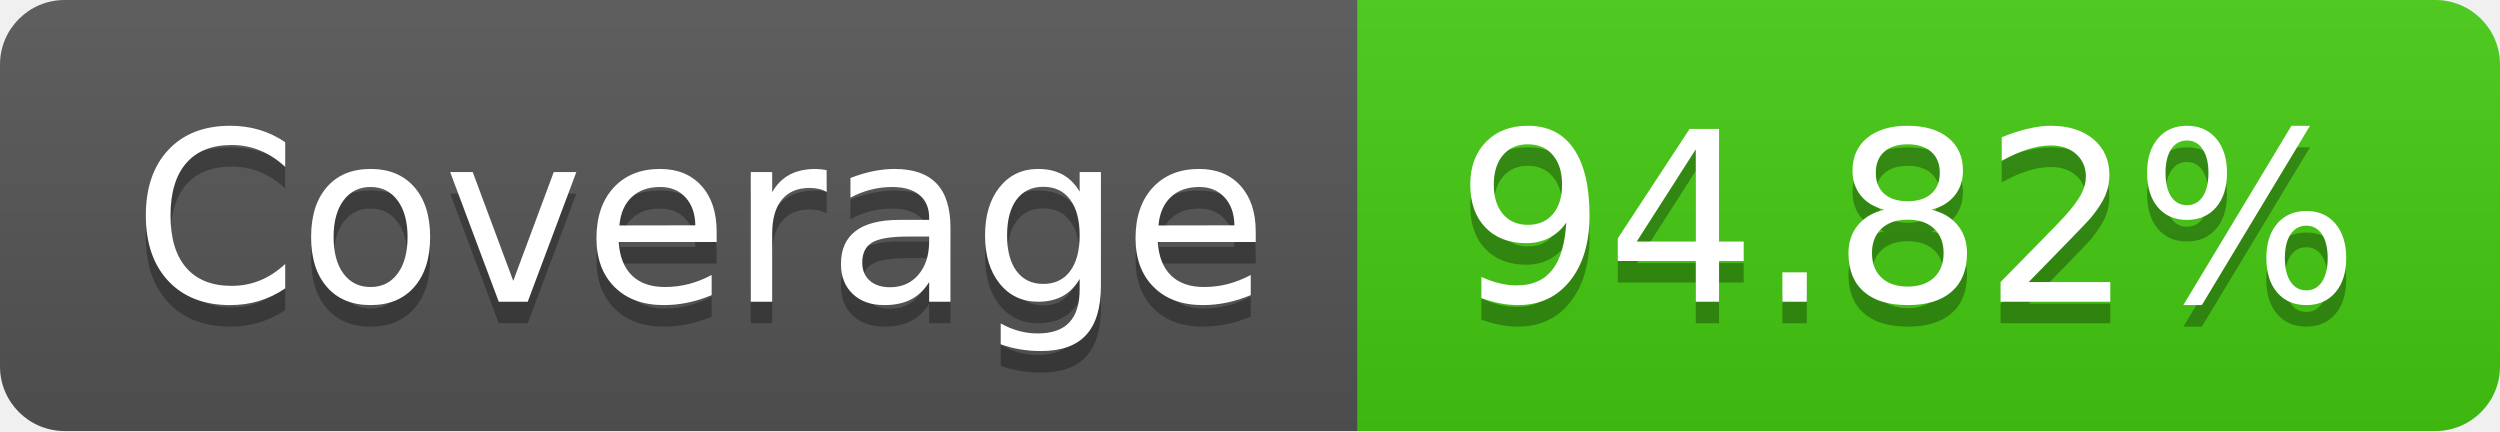
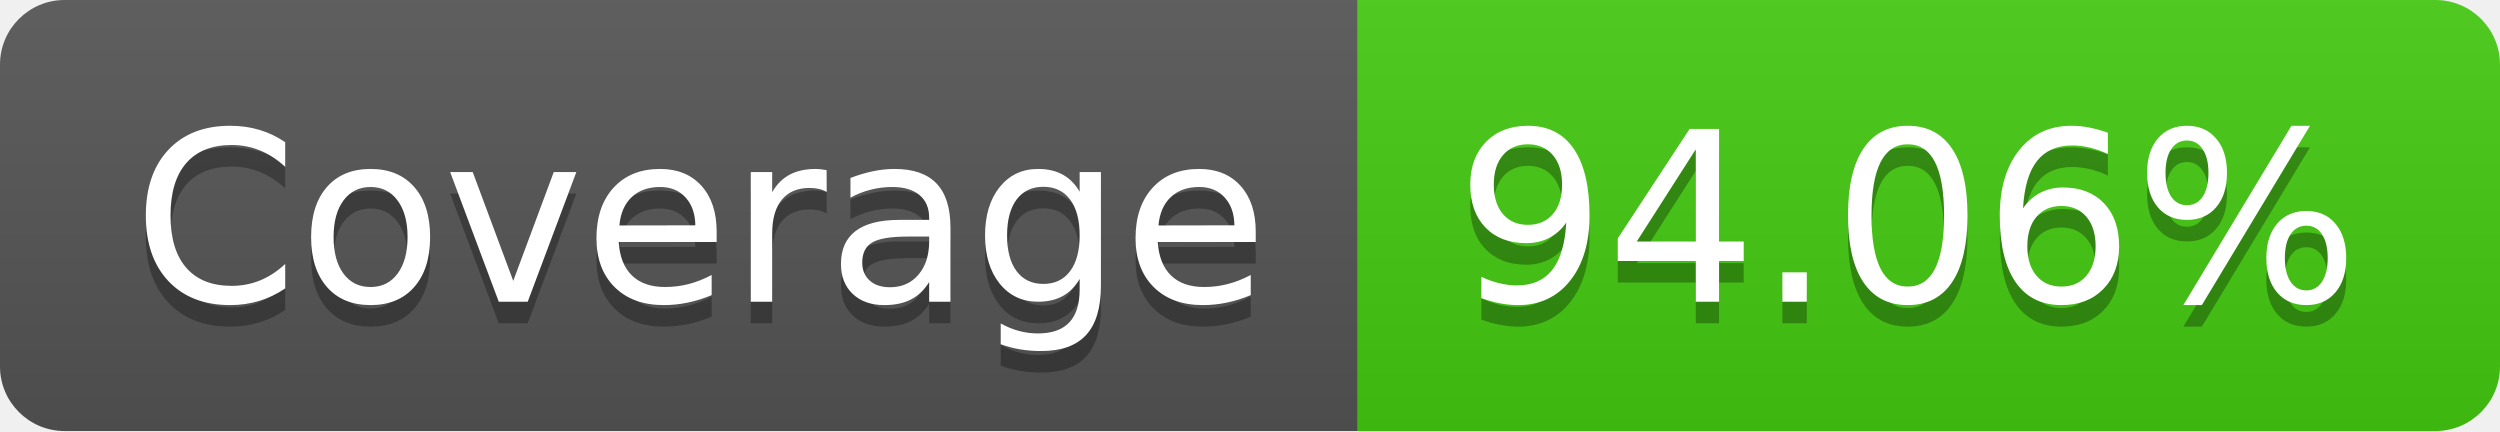
- <svg xmlns="http://www.w3.org/2000/svg" width="116" height="20" role="img" aria-label="Coverage: 94.82%">
+ <svg xmlns="http://www.w3.org/2000/svg" width="116" height="20" role="img" aria-label="Coverage: 94.06%">
  <linearGradient id="s" x2="0" y2="100%">
    <stop offset="0" stop-color="#bbb" stop-opacity=".1" />
    <stop offset="1" stop-opacity=".1" />
  </linearGradient>
  <clipPath id="r">
    <rect width="116" height="20" rx="3" fill="#fff" />
  </clipPath>
  <g clip-path="url(#r)">
    <rect width="63" height="20" fill="#555" />
    <rect x="63" width="53" height="20" fill="#4c1" />
    <rect width="116" height="20" fill="url(#s)" />
  </g>
  <g fill="#fff" text-anchor="middle" font-family="Verdana,Geneva,DejaVu Sans,sans-serif" text-rendering="geometricPrecision" font-size="110">
    <text aria-hidden="true" x="325" y="150" fill="#010101" fill-opacity=".3" transform="scale(.1)" textLength="530">Coverage</text>
    <text x="325" y="140" transform="scale(.1)" fill="#fff" textLength="530">Coverage</text>
-     <text aria-hidden="true" x="885" y="150" fill="#010101" fill-opacity=".3" transform="scale(.1)" textLength="430">94.82%</text>
-     <text x="885" y="140" transform="scale(.1)" fill="#fff" textLength="430">94.82%</text>
+     <text aria-hidden="true" x="885" y="150" fill="#010101" fill-opacity=".3" transform="scale(.1)" textLength="430">94.06%</text>
+     <text x="885" y="140" transform="scale(.1)" fill="#fff" textLength="430">94.06%</text>
  </g>
</svg>
